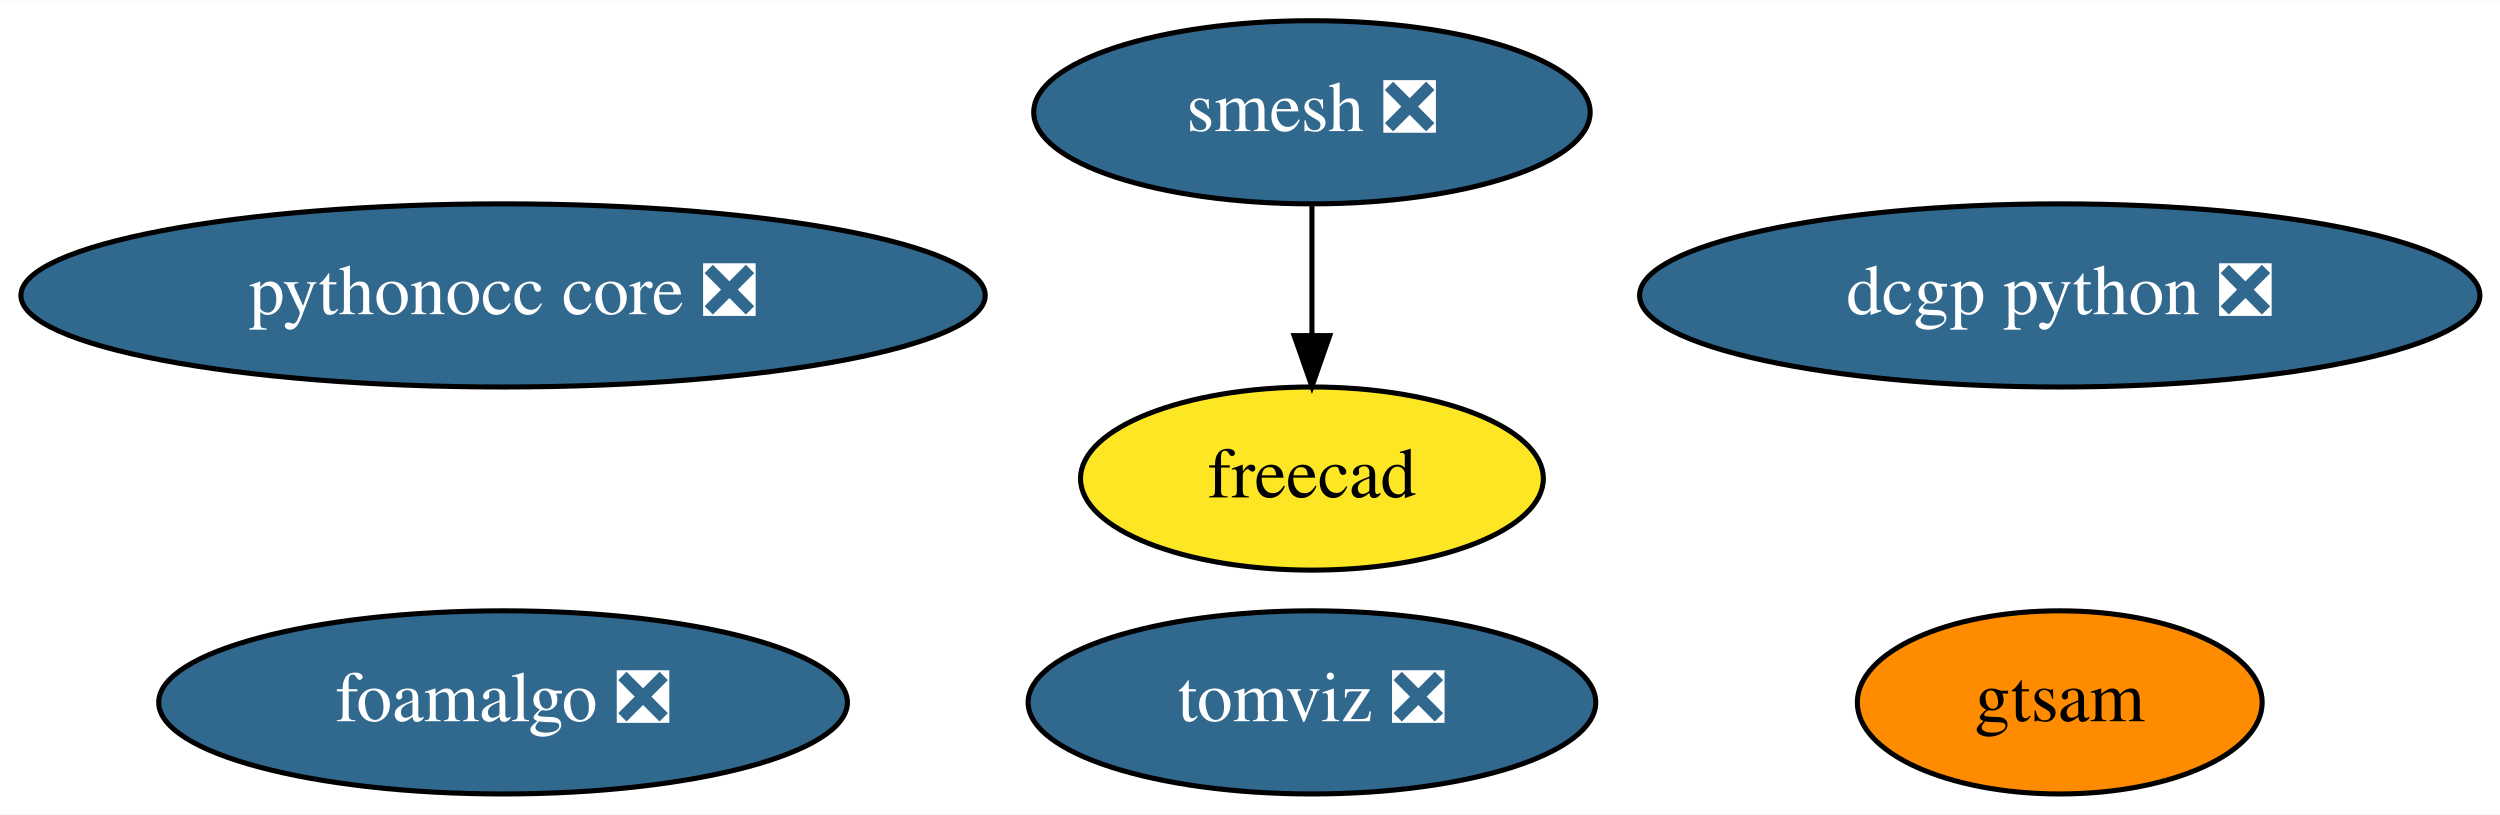
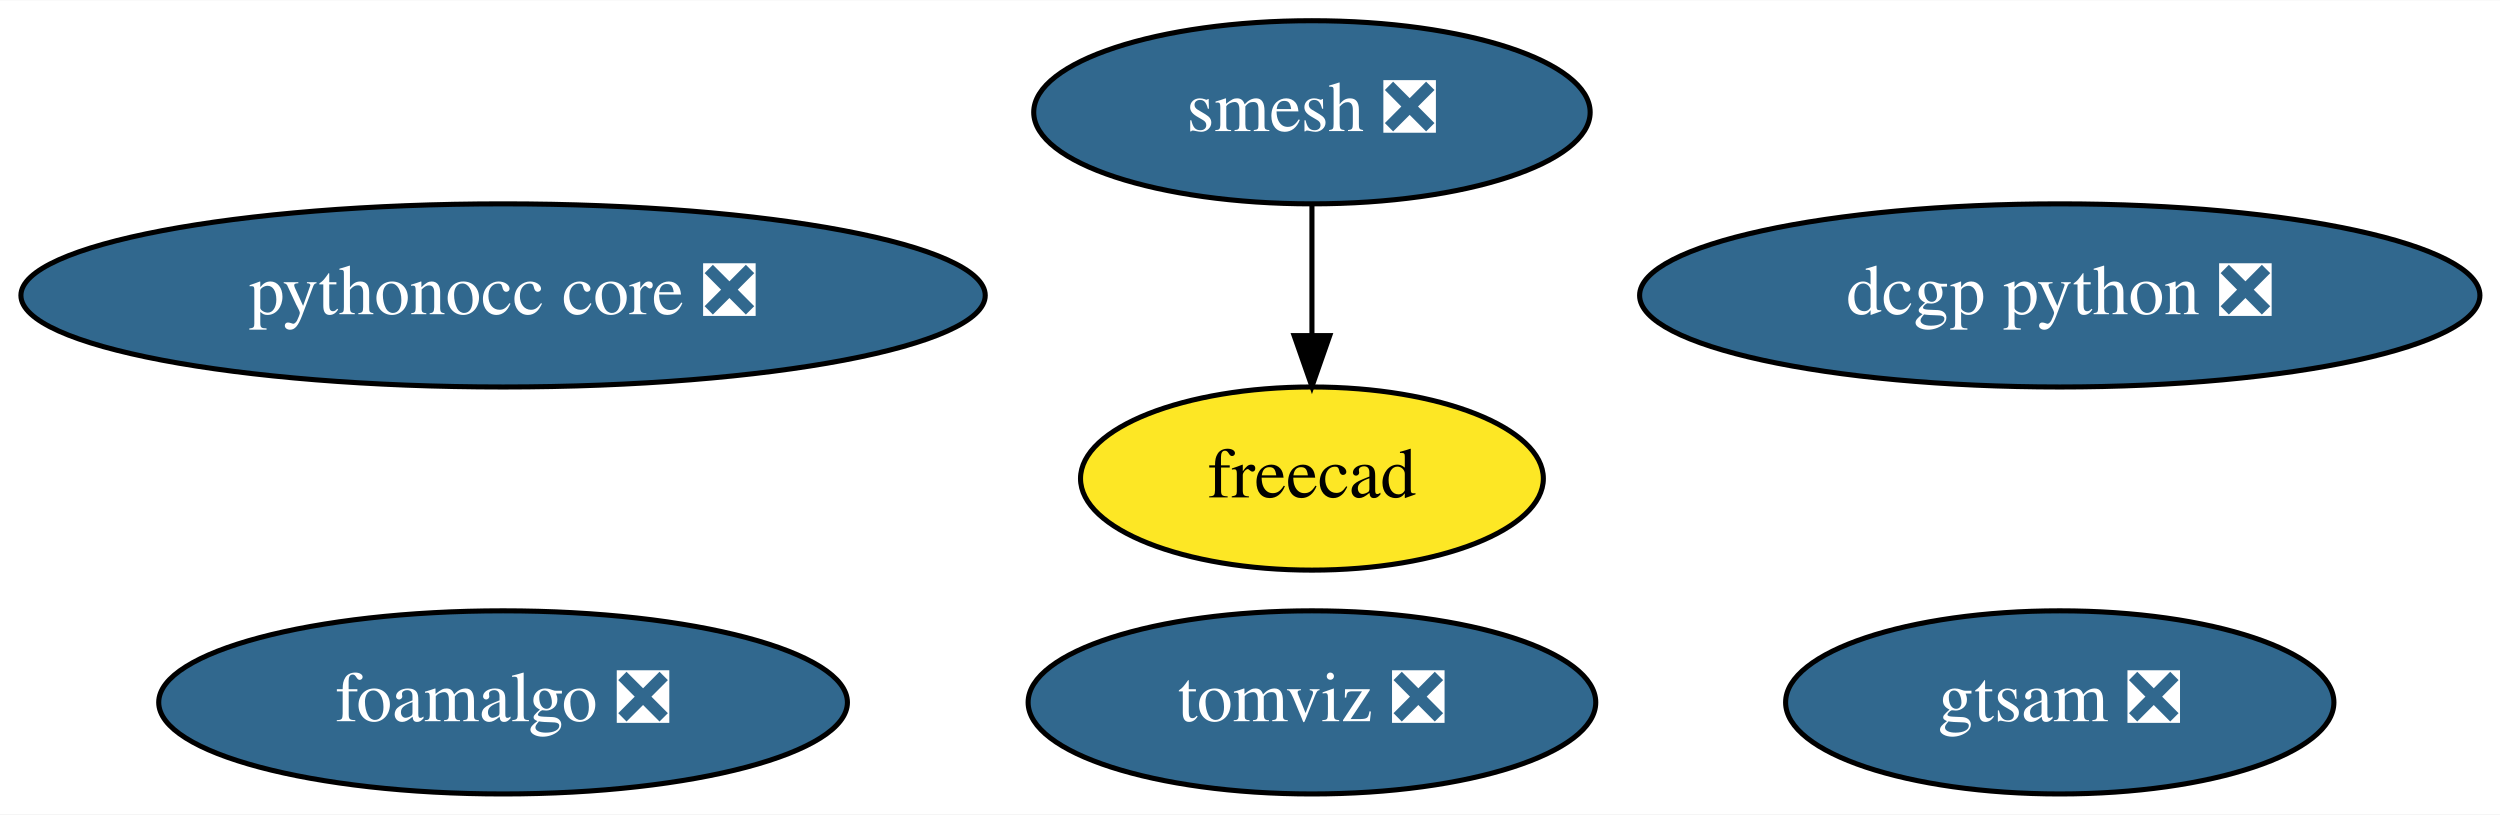
<svg xmlns="http://www.w3.org/2000/svg" xmlns:xlink="http://www.w3.org/1999/xlink" width="491pt" height="160pt" viewBox="0.00 0.00 491.43 160.00">
  <g id="graph0" class="graph" transform="scale(1 1) rotate(0) translate(4 156)">
    <polygon fill="white" stroke="transparent" points="-4,4 -4,-156 487.43,-156 487.43,4 -4,4" />
    <g id="node1" class="node">
      <g id="a_node1">
        <a xlink:href="https://github.com/conda-forge/smesh-feedstock/pull/56" xlink:title="smesh ❎">
          <ellipse fill="#31688e" stroke="black" cx="253.89" cy="-134" rx="54.69" ry="18" />
          <text text-anchor="middle" x="253.89" y="-130.3" font-family="Times,serif" font-size="14.00" fill="white">smesh ❎</text>
        </a>
      </g>
    </g>
    <g id="node2" class="node">
      <g id="a_node2">
        <a xlink:href="https://github.com/conda-forge/freecad-feedstock" xlink:title="freecad">
          <ellipse fill="#fde725" stroke="black" cx="253.89" cy="-62" rx="45.49" ry="18" />
          <text text-anchor="middle" x="253.89" y="-58.3" font-family="Times,serif" font-size="14.00">freecad</text>
        </a>
      </g>
    </g>
    <g id="edge1" class="edge">
      <path fill="none" stroke="black" d="M253.89,-115.7C253.89,-107.98 253.89,-98.71 253.89,-90.11" />
      <polygon fill="black" stroke="black" points="257.39,-90.1 253.89,-80.1 250.39,-90.1 257.39,-90.1" />
    </g>
    <g id="node3" class="node">
      <g id="a_node3">
        <a xlink:href="https://github.com/conda-forge/dcgp-python-feedstock/pull/17" xlink:title="dcgp python ❎">
          <ellipse fill="#31688e" stroke="black" cx="400.89" cy="-98" rx="82.59" ry="18" />
          <text text-anchor="middle" x="400.89" y="-94.3" font-family="Times,serif" font-size="14.00" fill="white">dcgp python ❎</text>
        </a>
      </g>
    </g>
    <g id="node4" class="node">
      <g id="a_node4">
        <a xlink:href="https://github.com/conda-forge/pythonocc-core-feedstock/pull/8" xlink:title="pythonocc core ❎">
          <ellipse fill="#31688e" stroke="black" cx="94.89" cy="-98" rx="94.78" ry="18" />
          <text text-anchor="middle" x="94.89" y="-94.3" font-family="Times,serif" font-size="14.00" fill="white">pythonocc core ❎</text>
        </a>
      </g>
    </g>
    <g id="node5" class="node">
      <g id="a_node5">
        <a xlink:href="https://github.com/conda-forge/foamalgo-feedstock/pull/13" xlink:title="foamalgo ❎">
          <ellipse fill="#31688e" stroke="black" cx="94.89" cy="-18" rx="67.69" ry="18" />
          <text text-anchor="middle" x="94.89" y="-14.3" font-family="Times,serif" font-size="14.00" fill="white">foamalgo ❎</text>
        </a>
      </g>
    </g>
    <g id="node6" class="node">
      <g id="a_node6">
        <a xlink:href="https://github.com/conda-forge/tomviz-feedstock/pull/14" xlink:title="tomviz ❎">
          <ellipse fill="#31688e" stroke="black" cx="253.89" cy="-18" rx="55.79" ry="18" />
          <text text-anchor="middle" x="253.89" y="-14.3" font-family="Times,serif" font-size="14.00" fill="white">tomviz ❎</text>
        </a>
      </g>
    </g>
    <g id="node7" class="node">
      <g id="a_node7">
-         <a xlink:href="https://github.com/conda-forge/gtsam-feedstock" xlink:title="gtsam">
-           <ellipse fill="#ff8c00" stroke="black" cx="400.89" cy="-18" rx="39.79" ry="18" />
-           <text text-anchor="middle" x="400.89" y="-14.3" font-family="Times,serif" font-size="14.00">gtsam</text>
+         <a xlink:href="https://github.com/conda-forge/gtsam-feedstock/pull/1" xlink:title="gtsam ❎">
+           <ellipse fill="#31688e" stroke="black" cx="400.89" cy="-18" rx="53.89" ry="18" />
+           <text text-anchor="middle" x="400.89" y="-14.3" font-family="Times,serif" font-size="14.00" fill="white">gtsam ❎</text>
        </a>
      </g>
    </g>
  </g>
</svg>
